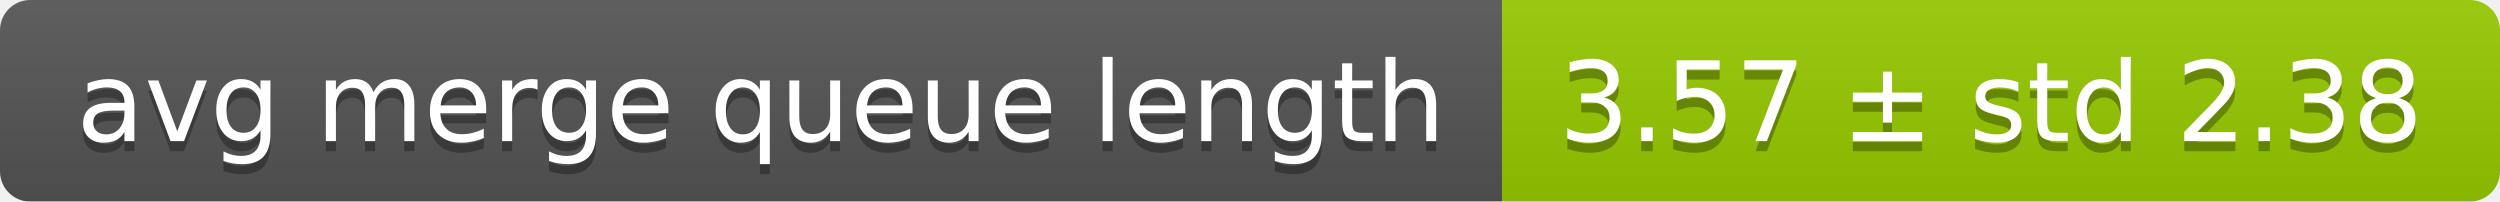
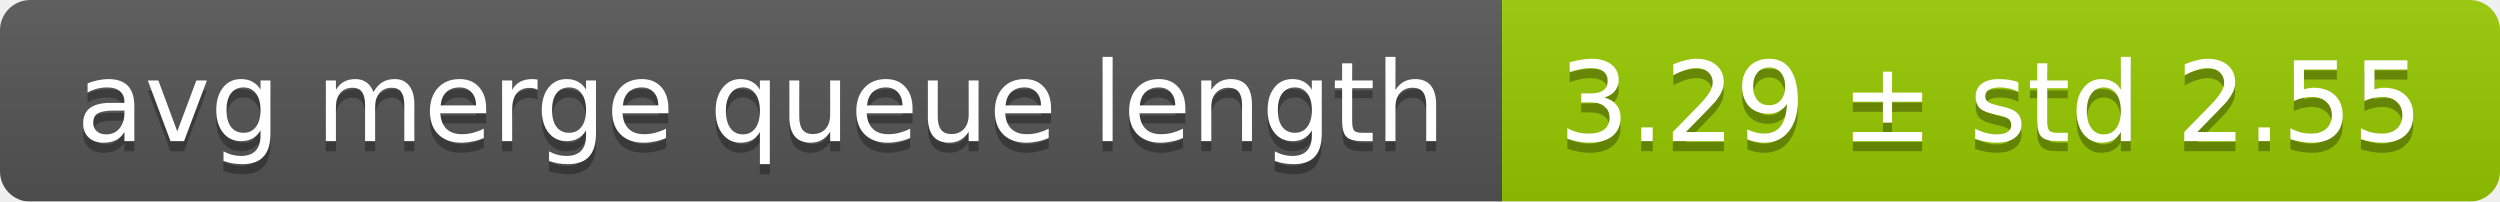
<svg xmlns="http://www.w3.org/2000/svg" width="248" height="20">
  <linearGradient id="smooth" x2="0" y2="100%">
    <stop offset="0" stop-color="#bbb" stop-opacity=".1" />
    <stop offset="1" stop-opacity=".1" />
  </linearGradient>
  <mask id="round">
    <rect width="248" height="20" rx="3" fill="#fff" />
  </mask>
  <g mask="url(#round)">
    <rect width="149" height="20" fill="#555" />
    <rect x="149" width="99" height="20" fill="#97ca00" />
    <rect width="248" height="20" fill="url(#smooth)" />
  </g>
  <g fill="#fff" text-anchor="middle" font-family="DejaVu Sans,Verdana,Geneva,sans-serif" font-size="11">
    <text x="75.5" y="15" fill="#010101" fill-opacity=".3">avg merge queue length</text>
    <text x="75.5" y="14">avg merge queue length</text>
-     <text x="197.5" y="15" fill="#010101" fill-opacity=".3">3.57 ± std 2.38</text>
-     <text x="197.5" y="14">3.57 ± std 2.38</text>
+     <text x="197.5" y="15" fill="#010101" fill-opacity=".3">3.29 ± std 2.55</text>
+     <text x="197.5" y="14">3.29 ± std 2.55</text>
  </g>
</svg>
